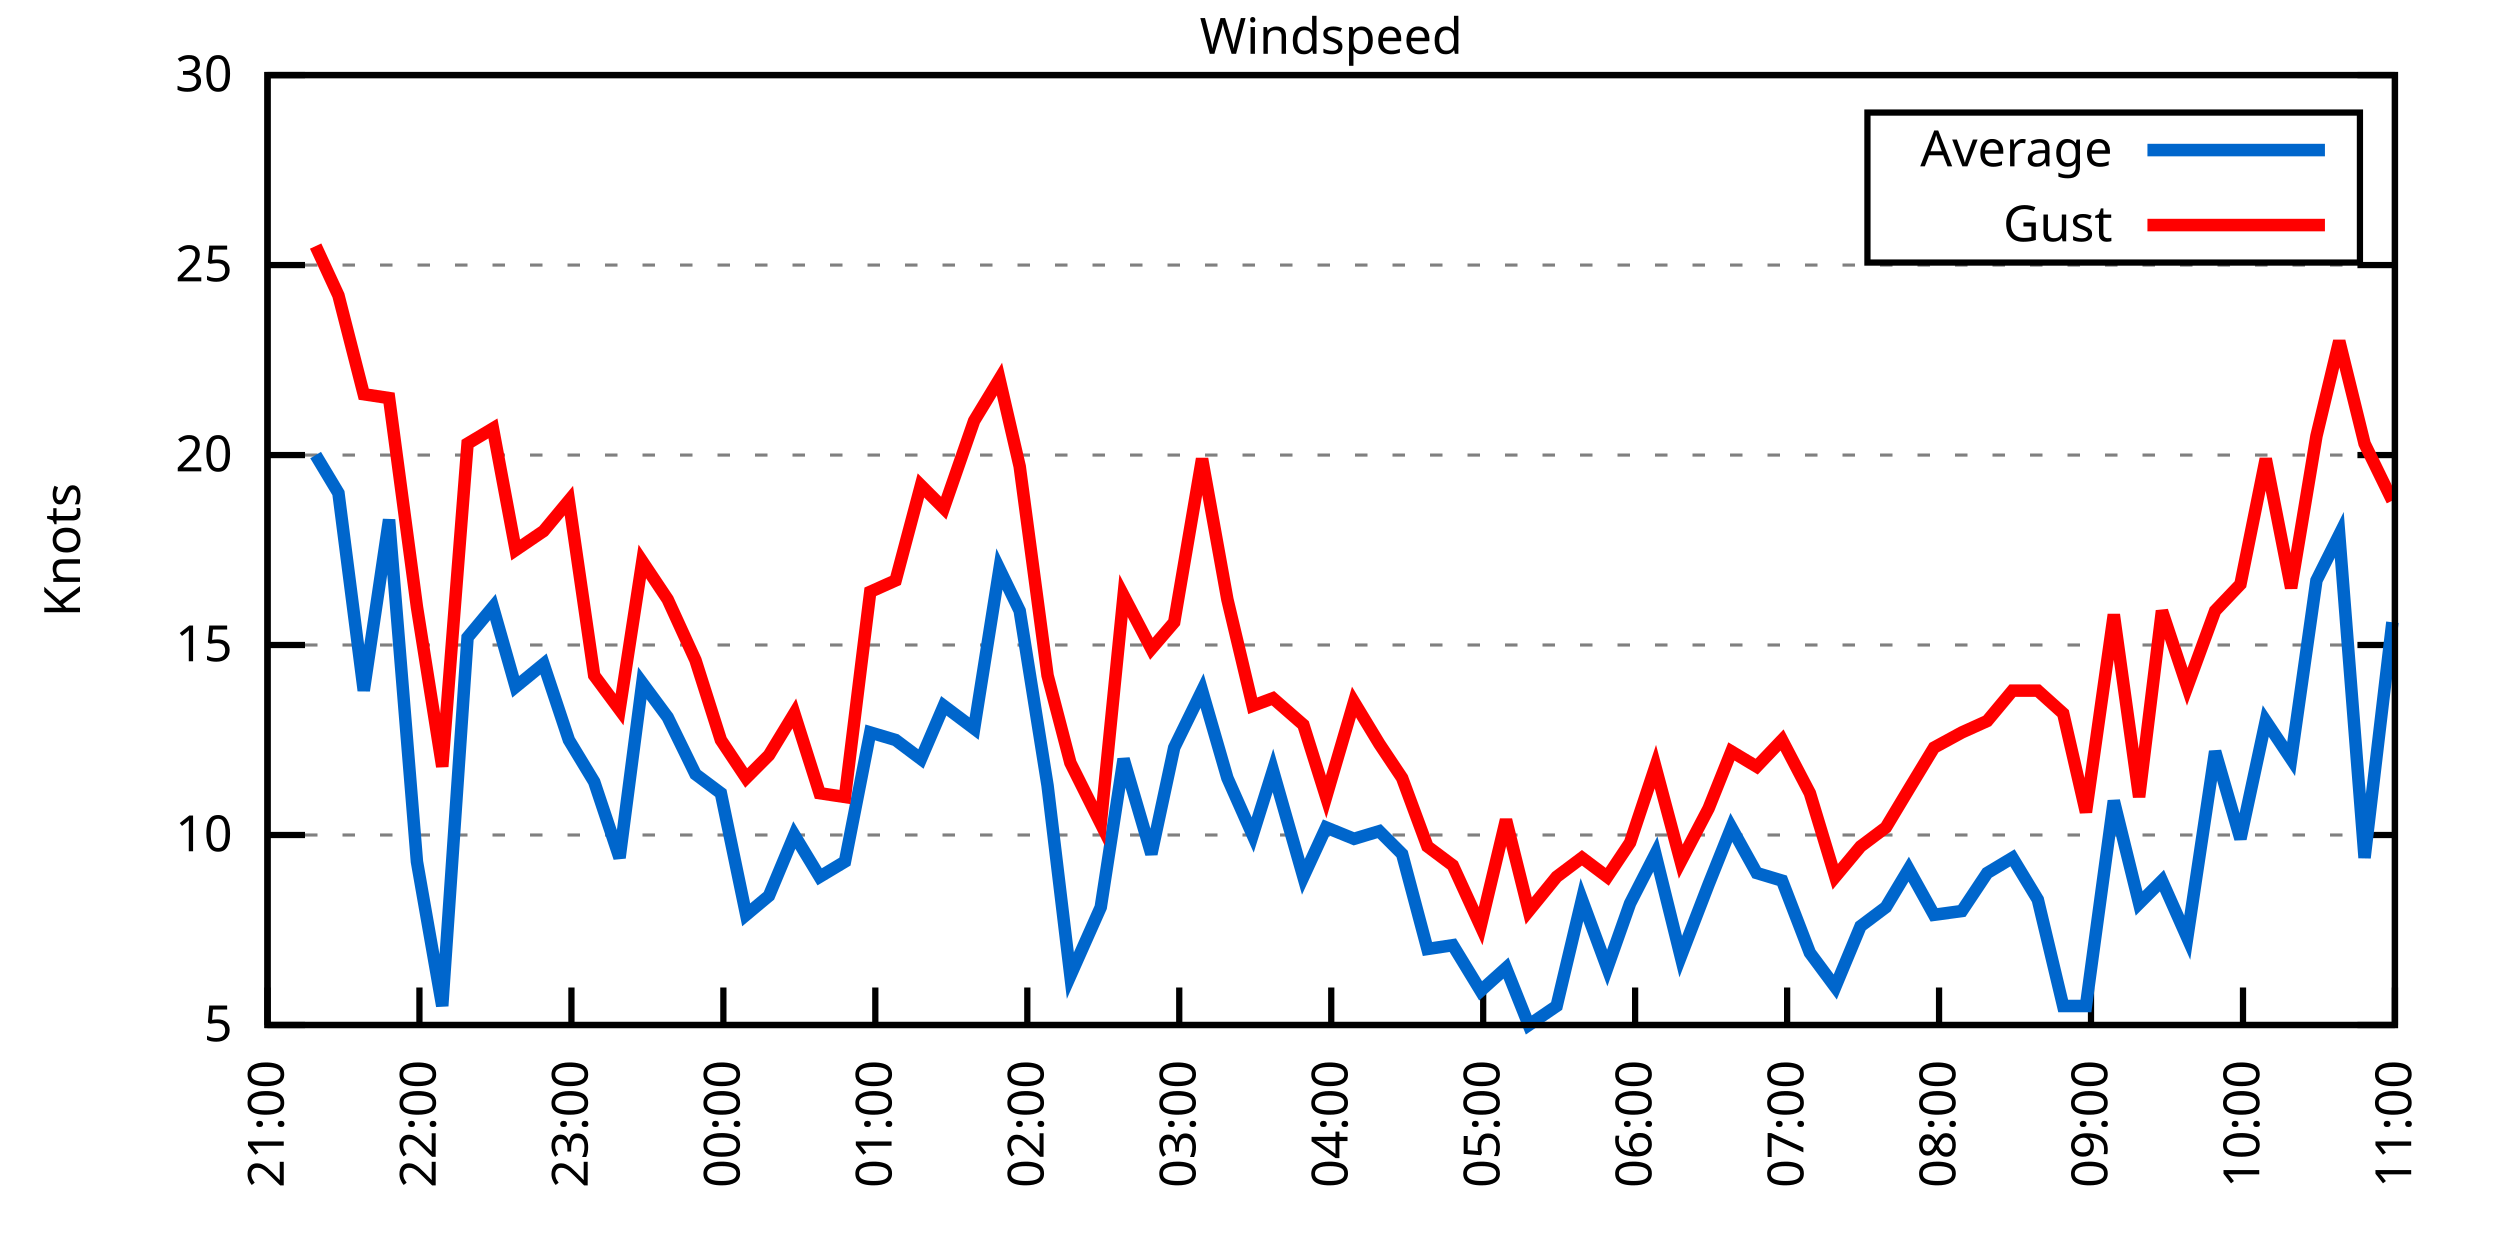
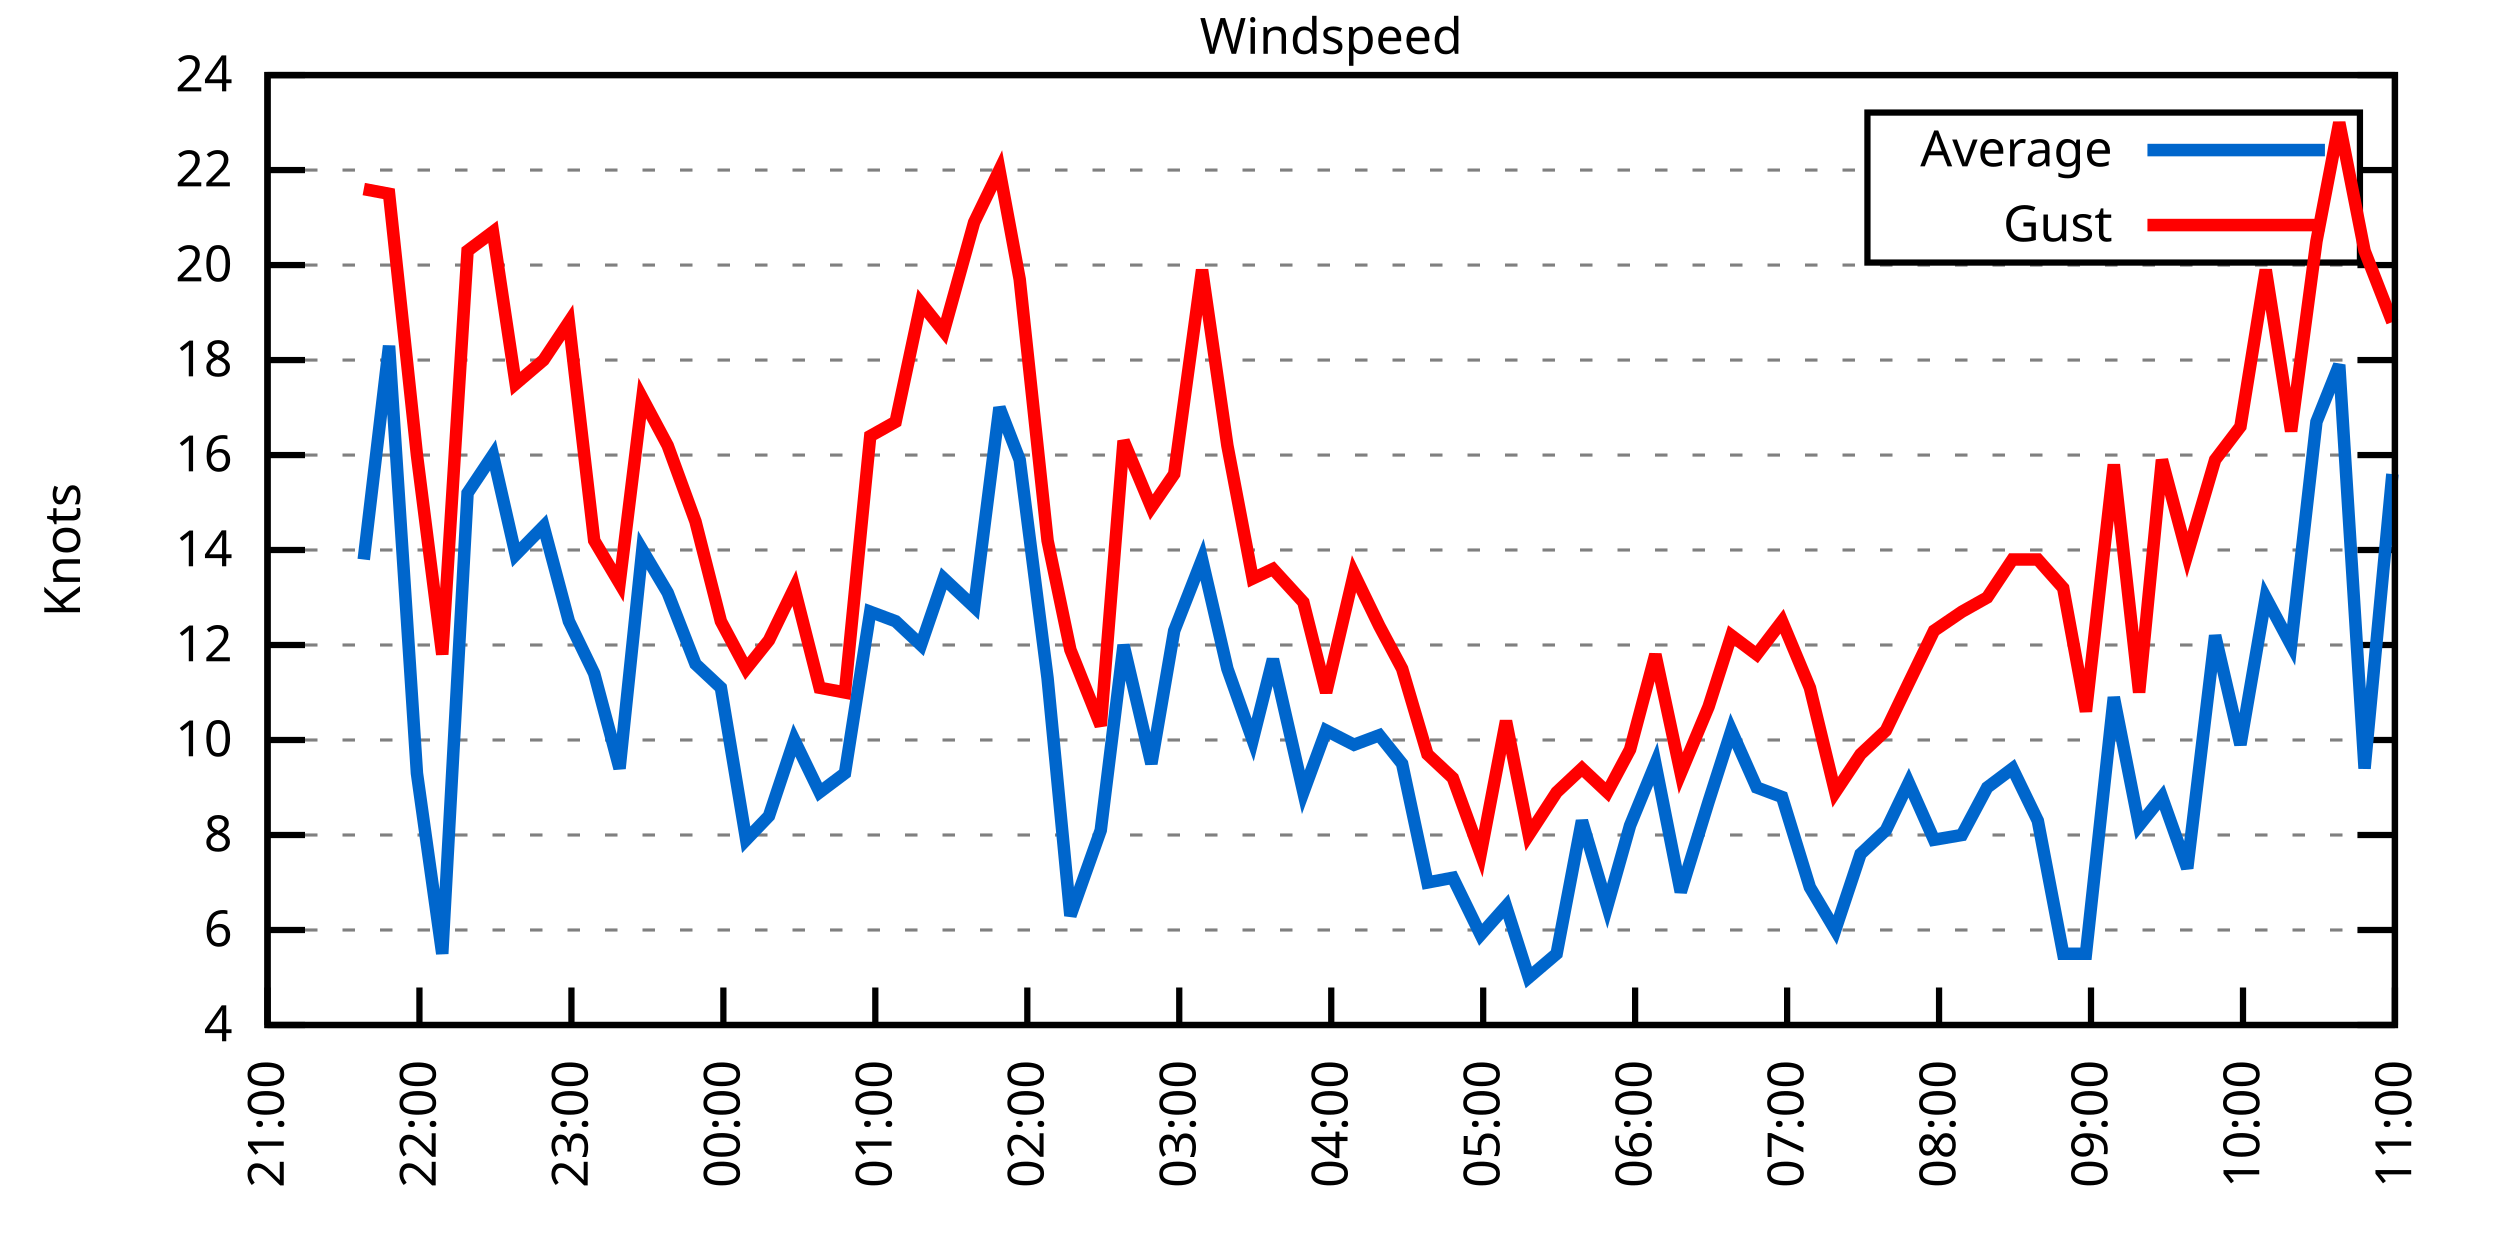
<svg xmlns="http://www.w3.org/2000/svg" xmlns:xlink="http://www.w3.org/1999/xlink" width="400" height="200" viewBox="0 0 400 200">
  <g id="gnuplot_canvas">
    <rect x="0" y="0" width="400" height="200" fill="none" />
    <defs>
      <circle id="gpDot" r="0.5" stroke-width="0.5" stroke="currentColor" />
      <path id="gpPt0" stroke-width="0.333" stroke="currentColor" d="M-1,0 h2 M0,-1 v2" />
      <path id="gpPt1" stroke-width="0.333" stroke="currentColor" d="M-1,-1 L1,1 M1,-1 L-1,1" />
      <path id="gpPt2" stroke-width="0.333" stroke="currentColor" d="M-1,0 L1,0 M0,-1 L0,1 M-1,-1 L1,1 M-1,1 L1,-1" />
      <rect id="gpPt3" stroke-width="0.333" stroke="currentColor" x="-1" y="-1" width="2" height="2" />
      <rect id="gpPt4" stroke-width="0.333" stroke="currentColor" fill="currentColor" x="-1" y="-1" width="2" height="2" />
      <circle id="gpPt5" stroke-width="0.333" stroke="currentColor" cx="0" cy="0" r="1" />
      <use xlink:href="#gpPt5" id="gpPt6" fill="currentColor" stroke="none" />
      <path id="gpPt7" stroke-width="0.333" stroke="currentColor" d="M0,-1.33 L-1.33,0.67 L1.33,0.67 z" />
      <use xlink:href="#gpPt7" id="gpPt8" fill="currentColor" stroke="none" />
      <use xlink:href="#gpPt7" id="gpPt9" stroke="currentColor" transform="rotate(180)" />
      <use xlink:href="#gpPt9" id="gpPt10" fill="currentColor" stroke="none" />
      <use xlink:href="#gpPt3" id="gpPt11" stroke="currentColor" transform="rotate(45)" />
      <use xlink:href="#gpPt11" id="gpPt12" fill="currentColor" stroke="none" />
      <path id="gpPt13" stroke-width="0.333" stroke="currentColor" d="M0,1.330 L1.265,0.411 L0.782,-1.067 L-0.782,-1.076 L-1.265,0.411 z" />
      <use xlink:href="#gpPt13" id="gpPt14" fill="currentColor" stroke="none" />
      <filter id="textbox" filterUnits="objectBoundingBox" x="0" y="0" height="1" width="1">
        <feFlood flood-color="white" flood-opacity="1" result="bgnd" />
        <feComposite in="SourceGraphic" in2="bgnd" operator="atop" />
      </filter>
      <filter id="greybox" filterUnits="objectBoundingBox" x="0" y="0" height="1" width="1">
        <feFlood flood-color="lightgrey" flood-opacity="1" result="grey" />
        <feComposite in="SourceGraphic" in2="grey" operator="atop" />
      </filter>
    </defs>
    <g fill="none" color="white" stroke="currentColor" stroke-width="1.00" stroke-linecap="butt" stroke-linejoin="miter">
</g>
    <g fill="none" color="black" stroke="currentColor" stroke-width="1.00" stroke-linecap="butt" stroke-linejoin="miter">
      <g stroke="none" shape-rendering="crispEdges">
        <polygon fill="rgb(255, 255, 255)" points="42.80,164.00 383.18,164.00 383.18,12.02 42.80,12.02 " />
      </g>
    </g>
    <g fill="none" color="black" stroke="currentColor" stroke-width="1.00" stroke-linecap="butt" stroke-linejoin="miter">
</g>
    <g fill="none" color="black" stroke="black" stroke-width="0.50" stroke-linecap="butt" stroke-linejoin="miter">
</g>
    <g fill="none" color="gray" stroke="currentColor" stroke-width="0.50" stroke-linecap="butt" stroke-linejoin="miter">
      <path stroke="gray" stroke-dasharray="2,4" class="gridline" d="M42.80,164.00 L383.19,164.00  " />
    </g>
    <g fill="none" color="gray" stroke="gray" stroke-width="1.00" stroke-linecap="butt" stroke-linejoin="miter">
</g>
    <g fill="none" color="black" stroke="currentColor" stroke-width="1.00" stroke-linecap="butt" stroke-linejoin="miter">
      <path stroke="black" d="M42.80,164.00 L48.80,164.00 M383.19,164.00 L377.19,164.00  " />
      <g transform="translate(37.20,166.60)" stroke="none" fill="black" font-family="Sans" font-size="8.00" text-anchor="end">
        <text>
-           <tspan font-family="Sans"> 5</tspan>
+           <tspan font-family="Sans"> 4</tspan>
+         </text>
+       </g>
+     </g>
+     <g fill="none" color="black" stroke="currentColor" stroke-width="1.00" stroke-linecap="butt" stroke-linejoin="miter">
+ </g>
+     <g fill="none" color="black" stroke="black" stroke-width="0.50" stroke-linecap="butt" stroke-linejoin="miter">
+ </g>
+     <g fill="none" color="gray" stroke="currentColor" stroke-width="0.50" stroke-linecap="butt" stroke-linejoin="miter">
+       <path stroke="gray" stroke-dasharray="2,4" class="gridline" d="M42.80,148.80 L383.19,148.80  " />
+     </g>
+     <g fill="none" color="gray" stroke="gray" stroke-width="1.00" stroke-linecap="butt" stroke-linejoin="miter">
+ </g>
+     <g fill="none" color="black" stroke="currentColor" stroke-width="1.00" stroke-linecap="butt" stroke-linejoin="miter">
+       <path stroke="black" d="M42.80,148.80 L48.80,148.80 M383.19,148.80 L377.19,148.80  " />
+       <g transform="translate(37.20,151.40)" stroke="none" fill="black" font-family="Sans" font-size="8.00" text-anchor="end">
+         <text>
+           <tspan font-family="Sans"> 6</tspan>
        </text>
      </g>
    </g>
    <g fill="none" color="black" stroke="currentColor" stroke-width="1.00" stroke-linecap="butt" stroke-linejoin="miter">
</g>
    <g fill="none" color="black" stroke="black" stroke-width="0.50" stroke-linecap="butt" stroke-linejoin="miter">
</g>
    <g fill="none" color="gray" stroke="currentColor" stroke-width="0.50" stroke-linecap="butt" stroke-linejoin="miter">
      <path stroke="gray" stroke-dasharray="2,4" class="gridline" d="M42.80,133.60 L383.19,133.60  " />
    </g>
    <g fill="none" color="gray" stroke="gray" stroke-width="1.00" stroke-linecap="butt" stroke-linejoin="miter">
</g>
    <g fill="none" color="black" stroke="currentColor" stroke-width="1.00" stroke-linecap="butt" stroke-linejoin="miter">
      <path stroke="black" d="M42.80,133.60 L48.80,133.60 M383.19,133.60 L377.19,133.60  " />
      <g transform="translate(37.20,136.20)" stroke="none" fill="black" font-family="Sans" font-size="8.00" text-anchor="end">
        <text>
+           <tspan font-family="Sans"> 8</tspan>
+         </text>
+       </g>
+     </g>
+     <g fill="none" color="black" stroke="currentColor" stroke-width="1.00" stroke-linecap="butt" stroke-linejoin="miter">
+ </g>
+     <g fill="none" color="black" stroke="black" stroke-width="0.50" stroke-linecap="butt" stroke-linejoin="miter">
+ </g>
+     <g fill="none" color="gray" stroke="currentColor" stroke-width="0.50" stroke-linecap="butt" stroke-linejoin="miter">
+       <path stroke="gray" stroke-dasharray="2,4" class="gridline" d="M42.80,118.40 L383.19,118.40  " />
+     </g>
+     <g fill="none" color="gray" stroke="gray" stroke-width="1.00" stroke-linecap="butt" stroke-linejoin="miter">
+ </g>
+     <g fill="none" color="black" stroke="currentColor" stroke-width="1.00" stroke-linecap="butt" stroke-linejoin="miter">
+       <path stroke="black" d="M42.80,118.40 L48.80,118.40 M383.19,118.40 L377.19,118.40  " />
+       <g transform="translate(37.20,121.00)" stroke="none" fill="black" font-family="Sans" font-size="8.00" text-anchor="end">
+         <text>
          <tspan font-family="Sans"> 10</tspan>
        </text>
      </g>
    </g>
    <g fill="none" color="black" stroke="currentColor" stroke-width="1.00" stroke-linecap="butt" stroke-linejoin="miter">
</g>
    <g fill="none" color="black" stroke="black" stroke-width="0.50" stroke-linecap="butt" stroke-linejoin="miter">
</g>
    <g fill="none" color="gray" stroke="currentColor" stroke-width="0.50" stroke-linecap="butt" stroke-linejoin="miter">
      <path stroke="gray" stroke-dasharray="2,4" class="gridline" d="M42.80,103.20 L383.19,103.20  " />
    </g>
    <g fill="none" color="gray" stroke="gray" stroke-width="1.00" stroke-linecap="butt" stroke-linejoin="miter">
</g>
    <g fill="none" color="black" stroke="currentColor" stroke-width="1.00" stroke-linecap="butt" stroke-linejoin="miter">
      <path stroke="black" d="M42.80,103.20 L48.80,103.20 M383.19,103.20 L377.19,103.20  " />
      <g transform="translate(37.20,105.80)" stroke="none" fill="black" font-family="Sans" font-size="8.00" text-anchor="end">
        <text>
-           <tspan font-family="Sans"> 15</tspan>
+           <tspan font-family="Sans"> 12</tspan>
+         </text>
+       </g>
+     </g>
+     <g fill="none" color="black" stroke="currentColor" stroke-width="1.00" stroke-linecap="butt" stroke-linejoin="miter">
+ </g>
+     <g fill="none" color="black" stroke="black" stroke-width="0.50" stroke-linecap="butt" stroke-linejoin="miter">
+ </g>
+     <g fill="none" color="gray" stroke="currentColor" stroke-width="0.50" stroke-linecap="butt" stroke-linejoin="miter">
+       <path stroke="gray" stroke-dasharray="2,4" class="gridline" d="M42.80,88.00 L383.19,88.00  " />
+     </g>
+     <g fill="none" color="gray" stroke="gray" stroke-width="1.00" stroke-linecap="butt" stroke-linejoin="miter">
+ </g>
+     <g fill="none" color="black" stroke="currentColor" stroke-width="1.00" stroke-linecap="butt" stroke-linejoin="miter">
+       <path stroke="black" d="M42.80,88.00 L48.80,88.00 M383.19,88.00 L377.19,88.00  " />
+       <g transform="translate(37.20,90.60)" stroke="none" fill="black" font-family="Sans" font-size="8.00" text-anchor="end">
+         <text>
+           <tspan font-family="Sans"> 14</tspan>
        </text>
      </g>
    </g>
    <g fill="none" color="black" stroke="currentColor" stroke-width="1.00" stroke-linecap="butt" stroke-linejoin="miter">
</g>
    <g fill="none" color="black" stroke="black" stroke-width="0.50" stroke-linecap="butt" stroke-linejoin="miter">
</g>
    <g fill="none" color="gray" stroke="currentColor" stroke-width="0.50" stroke-linecap="butt" stroke-linejoin="miter">
      <path stroke="gray" stroke-dasharray="2,4" class="gridline" d="M42.80,72.81 L383.19,72.81  " />
    </g>
    <g fill="none" color="gray" stroke="gray" stroke-width="1.00" stroke-linecap="butt" stroke-linejoin="miter">
</g>
    <g fill="none" color="black" stroke="currentColor" stroke-width="1.00" stroke-linecap="butt" stroke-linejoin="miter">
      <path stroke="black" d="M42.80,72.81 L48.80,72.81 M383.19,72.81 L377.19,72.81  " />
      <g transform="translate(37.20,75.41)" stroke="none" fill="black" font-family="Sans" font-size="8.00" text-anchor="end">
        <text>
-           <tspan font-family="Sans"> 20</tspan>
+           <tspan font-family="Sans"> 16</tspan>
+         </text>
+       </g>
+     </g>
+     <g fill="none" color="black" stroke="currentColor" stroke-width="1.00" stroke-linecap="butt" stroke-linejoin="miter">
+ </g>
+     <g fill="none" color="black" stroke="black" stroke-width="0.50" stroke-linecap="butt" stroke-linejoin="miter">
+ </g>
+     <g fill="none" color="gray" stroke="currentColor" stroke-width="0.50" stroke-linecap="butt" stroke-linejoin="miter">
+       <path stroke="gray" stroke-dasharray="2,4" class="gridline" d="M42.80,57.61 L383.19,57.61  " />
+     </g>
+     <g fill="none" color="gray" stroke="gray" stroke-width="1.00" stroke-linecap="butt" stroke-linejoin="miter">
+ </g>
+     <g fill="none" color="black" stroke="currentColor" stroke-width="1.00" stroke-linecap="butt" stroke-linejoin="miter">
+       <path stroke="black" d="M42.80,57.61 L48.80,57.61 M383.19,57.61 L377.19,57.61  " />
+       <g transform="translate(37.20,60.21)" stroke="none" fill="black" font-family="Sans" font-size="8.00" text-anchor="end">
+         <text>
+           <tspan font-family="Sans"> 18</tspan>
        </text>
      </g>
    </g>
    <g fill="none" color="black" stroke="currentColor" stroke-width="1.00" stroke-linecap="butt" stroke-linejoin="miter">
</g>
    <g fill="none" color="black" stroke="black" stroke-width="0.50" stroke-linecap="butt" stroke-linejoin="miter">
</g>
    <g fill="none" color="gray" stroke="currentColor" stroke-width="0.50" stroke-linecap="butt" stroke-linejoin="miter">
      <path stroke="gray" stroke-dasharray="2,4" class="gridline" d="M42.80,42.41 L383.19,42.41  " />
    </g>
    <g fill="none" color="gray" stroke="gray" stroke-width="1.00" stroke-linecap="butt" stroke-linejoin="miter">
</g>
    <g fill="none" color="black" stroke="currentColor" stroke-width="1.00" stroke-linecap="butt" stroke-linejoin="miter">
      <path stroke="black" d="M42.80,42.41 L48.80,42.41 M383.19,42.41 L377.19,42.41  " />
      <g transform="translate(37.20,45.01)" stroke="none" fill="black" font-family="Sans" font-size="8.00" text-anchor="end">
        <text>
-           <tspan font-family="Sans"> 25</tspan>
+           <tspan font-family="Sans"> 20</tspan>
+         </text>
+       </g>
+     </g>
+     <g fill="none" color="black" stroke="currentColor" stroke-width="1.00" stroke-linecap="butt" stroke-linejoin="miter">
+ </g>
+     <g fill="none" color="black" stroke="black" stroke-width="0.50" stroke-linecap="butt" stroke-linejoin="miter">
+ </g>
+     <g fill="none" color="gray" stroke="currentColor" stroke-width="0.50" stroke-linecap="butt" stroke-linejoin="miter">
+       <path stroke="gray" stroke-dasharray="2,4" class="gridline" d="M42.80,27.21 L298.79,27.21 M377.59,27.21 L383.19,27.21  " />
+     </g>
+     <g fill="none" color="gray" stroke="gray" stroke-width="1.00" stroke-linecap="butt" stroke-linejoin="miter">
+ </g>
+     <g fill="none" color="black" stroke="currentColor" stroke-width="1.00" stroke-linecap="butt" stroke-linejoin="miter">
+       <path stroke="black" d="M42.80,27.21 L48.80,27.21 M383.19,27.21 L377.19,27.21  " />
+       <g transform="translate(37.20,29.81)" stroke="none" fill="black" font-family="Sans" font-size="8.00" text-anchor="end">
+         <text>
+           <tspan font-family="Sans"> 22</tspan>
        </text>
      </g>
    </g>
    <g fill="none" color="black" stroke="currentColor" stroke-width="1.00" stroke-linecap="butt" stroke-linejoin="miter">
</g>
    <g fill="none" color="black" stroke="black" stroke-width="0.50" stroke-linecap="butt" stroke-linejoin="miter">
</g>
    <g fill="none" color="gray" stroke="currentColor" stroke-width="0.50" stroke-linecap="butt" stroke-linejoin="miter">
      <path stroke="gray" stroke-dasharray="2,4" class="gridline" d="M42.80,12.01 L383.19,12.01  " />
    </g>
    <g fill="none" color="gray" stroke="gray" stroke-width="1.00" stroke-linecap="butt" stroke-linejoin="miter">
</g>
    <g fill="none" color="black" stroke="currentColor" stroke-width="1.00" stroke-linecap="butt" stroke-linejoin="miter">
      <path stroke="black" d="M42.80,12.01 L48.80,12.01 M383.19,12.01 L377.19,12.01  " />
      <g transform="translate(37.20,14.61)" stroke="none" fill="black" font-family="Sans" font-size="8.00" text-anchor="end">
        <text>
-           <tspan font-family="Sans"> 30</tspan>
+           <tspan font-family="Sans"> 24</tspan>
        </text>
      </g>
    </g>
    <g fill="none" color="black" stroke="currentColor" stroke-width="1.00" stroke-linecap="butt" stroke-linejoin="miter">
      <path stroke="black" d="M42.80,164.00 L42.80,158.00  " />
      <g transform="translate(45.40,169.60) rotate(270.00)" stroke="none" fill="black" font-family="Sans" font-size="8.00" text-anchor="end">
        <text>
          <tspan font-family="Sans">21:00</tspan>
        </text>
      </g>
    </g>
    <g fill="none" color="black" stroke="currentColor" stroke-width="1.00" stroke-linecap="butt" stroke-linejoin="miter">
      <path stroke="black" d="M67.11,164.00 L67.11,158.00  " />
      <g transform="translate(69.71,169.60) rotate(270.00)" stroke="none" fill="black" font-family="Sans" font-size="8.00" text-anchor="end">
        <text>
          <tspan font-family="Sans">22:00</tspan>
        </text>
      </g>
    </g>
    <g fill="none" color="black" stroke="currentColor" stroke-width="1.00" stroke-linecap="butt" stroke-linejoin="miter">
      <path stroke="black" d="M91.43,164.00 L91.43,158.00  " />
      <g transform="translate(94.03,169.60) rotate(270.00)" stroke="none" fill="black" font-family="Sans" font-size="8.00" text-anchor="end">
        <text>
          <tspan font-family="Sans">23:00</tspan>
        </text>
      </g>
    </g>
    <g fill="none" color="black" stroke="currentColor" stroke-width="1.00" stroke-linecap="butt" stroke-linejoin="miter">
      <path stroke="black" d="M115.74,164.00 L115.74,158.00  " />
      <g transform="translate(118.34,169.60) rotate(270.00)" stroke="none" fill="black" font-family="Sans" font-size="8.00" text-anchor="end">
        <text>
          <tspan font-family="Sans">00:00</tspan>
        </text>
      </g>
    </g>
    <g fill="none" color="black" stroke="currentColor" stroke-width="1.00" stroke-linecap="butt" stroke-linejoin="miter">
      <path stroke="black" d="M140.05,164.00 L140.05,158.00  " />
      <g transform="translate(142.65,169.60) rotate(270.00)" stroke="none" fill="black" font-family="Sans" font-size="8.00" text-anchor="end">
        <text>
          <tspan font-family="Sans">01:00</tspan>
        </text>
      </g>
    </g>
    <g fill="none" color="black" stroke="currentColor" stroke-width="1.00" stroke-linecap="butt" stroke-linejoin="miter">
      <path stroke="black" d="M164.37,164.00 L164.37,158.00  " />
      <g transform="translate(166.97,169.60) rotate(270.00)" stroke="none" fill="black" font-family="Sans" font-size="8.00" text-anchor="end">
        <text>
          <tspan font-family="Sans">02:00</tspan>
        </text>
      </g>
    </g>
    <g fill="none" color="black" stroke="currentColor" stroke-width="1.00" stroke-linecap="butt" stroke-linejoin="miter">
      <path stroke="black" d="M188.68,164.00 L188.68,158.00  " />
      <g transform="translate(191.28,169.60) rotate(270.00)" stroke="none" fill="black" font-family="Sans" font-size="8.00" text-anchor="end">
        <text>
          <tspan font-family="Sans">03:00</tspan>
        </text>
      </g>
    </g>
    <g fill="none" color="black" stroke="currentColor" stroke-width="1.00" stroke-linecap="butt" stroke-linejoin="miter">
      <path stroke="black" d="M213.00,164.00 L213.00,158.00  " />
      <g transform="translate(215.60,169.60) rotate(270.00)" stroke="none" fill="black" font-family="Sans" font-size="8.00" text-anchor="end">
        <text>
          <tspan font-family="Sans">04:00</tspan>
        </text>
      </g>
    </g>
    <g fill="none" color="black" stroke="currentColor" stroke-width="1.00" stroke-linecap="butt" stroke-linejoin="miter">
      <path stroke="black" d="M237.31,164.00 L237.31,158.00  " />
      <g transform="translate(239.91,169.60) rotate(270.00)" stroke="none" fill="black" font-family="Sans" font-size="8.00" text-anchor="end">
        <text>
          <tspan font-family="Sans">05:00</tspan>
        </text>
      </g>
    </g>
    <g fill="none" color="black" stroke="currentColor" stroke-width="1.00" stroke-linecap="butt" stroke-linejoin="miter">
      <path stroke="black" d="M261.62,164.00 L261.62,158.00  " />
      <g transform="translate(264.22,169.60) rotate(270.00)" stroke="none" fill="black" font-family="Sans" font-size="8.00" text-anchor="end">
        <text>
          <tspan font-family="Sans">06:00</tspan>
        </text>
      </g>
    </g>
    <g fill="none" color="black" stroke="currentColor" stroke-width="1.00" stroke-linecap="butt" stroke-linejoin="miter">
      <path stroke="black" d="M285.94,164.00 L285.94,158.00  " />
      <g transform="translate(288.54,169.60) rotate(270.00)" stroke="none" fill="black" font-family="Sans" font-size="8.00" text-anchor="end">
        <text>
          <tspan font-family="Sans">07:00</tspan>
        </text>
      </g>
    </g>
    <g fill="none" color="black" stroke="currentColor" stroke-width="1.00" stroke-linecap="butt" stroke-linejoin="miter">
      <path stroke="black" d="M310.25,164.00 L310.25,158.00  " />
      <g transform="translate(312.85,169.60) rotate(270.00)" stroke="none" fill="black" font-family="Sans" font-size="8.00" text-anchor="end">
        <text>
          <tspan font-family="Sans">08:00</tspan>
        </text>
      </g>
    </g>
    <g fill="none" color="black" stroke="currentColor" stroke-width="1.00" stroke-linecap="butt" stroke-linejoin="miter">
      <path stroke="black" d="M334.56,164.00 L334.56,158.00  " />
      <g transform="translate(337.16,169.60) rotate(270.00)" stroke="none" fill="black" font-family="Sans" font-size="8.00" text-anchor="end">
        <text>
          <tspan font-family="Sans">09:00</tspan>
        </text>
      </g>
    </g>
    <g fill="none" color="black" stroke="currentColor" stroke-width="1.00" stroke-linecap="butt" stroke-linejoin="miter">
      <path stroke="black" d="M358.88,164.00 L358.88,158.00  " />
      <g transform="translate(361.48,169.60) rotate(270.00)" stroke="none" fill="black" font-family="Sans" font-size="8.00" text-anchor="end">
        <text>
          <tspan font-family="Sans">10:00</tspan>
        </text>
      </g>
    </g>
    <g fill="none" color="black" stroke="currentColor" stroke-width="1.00" stroke-linecap="butt" stroke-linejoin="miter">
      <path stroke="black" d="M383.19,164.00 L383.19,158.00  " />
      <g transform="translate(385.79,169.60) rotate(270.00)" stroke="none" fill="black" font-family="Sans" font-size="8.00" text-anchor="end">
        <text>
          <tspan font-family="Sans">11:00</tspan>
        </text>
      </g>
    </g>
    <g fill="none" color="black" stroke="currentColor" stroke-width="1.00" stroke-linecap="butt" stroke-linejoin="miter">
</g>
    <g fill="none" color="black" stroke="currentColor" stroke-width="1.00" stroke-linecap="butt" stroke-linejoin="miter">
      <path stroke="black" d="M42.80,12.01 L42.80,164.00 L383.19,164.00 L383.19,12.01 L42.80,12.01 Z  " />
    </g>
    <g fill="none" color="black" stroke="currentColor" stroke-width="1.00" stroke-linecap="butt" stroke-linejoin="miter">
</g>
    <g fill="none" color="black" stroke="currentColor" stroke-width="1.00" stroke-linecap="butt" stroke-linejoin="miter">
      <path stroke="black" d="M298.79,42.01 L298.79,18.01 L377.59,18.01 L377.59,42.01 L298.79,42.01 Z  " />
    </g>
    <g id="Windspeed_plot_1">
      <g fill="none" color="white" stroke="black" stroke-width="2.00" stroke-linecap="butt" stroke-linejoin="miter">
</g>
      <g fill="none" color="black" stroke="currentColor" stroke-width="2.00" stroke-linecap="butt" stroke-linejoin="miter">
        <g transform="translate(337.99,26.61)" stroke="none" fill="black" font-family="Sans" font-size="8.00" text-anchor="end">
          <text>
            <tspan font-family="Sans">Average</tspan>
          </text>
        </g>
      </g>
      <g fill="none" color="black" stroke="currentColor" stroke-width="2.00" stroke-linecap="butt" stroke-linejoin="miter">
-         <path stroke="rgb(  0, 102, 204)" d="M343.59,24.01 L371.99,24.01 M50.50,72.81 L54.15,78.89 L58.20,110.50 L62.25,83.14 L66.71,137.86 L70.76,160.96   L74.81,101.99 L78.87,97.12 L82.51,109.89 L86.97,106.24 L91.02,118.40 L95.07,125.09 L99.13,137.25 L102.77,109.28   L106.83,114.76 L111.28,123.87 L115.34,126.91 L119.39,146.37 L123.03,143.33 L127.09,133.60 L131.14,140.29 L135.19,137.86   L139.24,117.19 L143.30,118.40 L147.35,121.44 L151.00,112.93 L155.86,116.58 L159.91,91.04 L163.15,97.73 L167.61,125.70   L171.26,156.10 L176.12,145.15 L179.77,121.44 L184.22,136.64 L187.87,119.62 L192.33,110.50 L196.38,124.48 L200.43,133.60   L203.67,123.27 L208.54,140.29 L212.18,132.39 L216.64,134.21 L220.69,132.99 L224.34,136.64 L228.39,151.84 L232.45,151.23   L236.90,158.53 L240.96,154.88 L244.60,164.00 L249.06,160.96 L253.11,143.94 L257.16,154.88 L260.81,144.55 L264.86,136.64   L268.92,153.06 L273.37,141.51 L277.02,132.39 L281.07,139.68 L285.13,140.90 L289.58,152.45 L293.64,157.92 L297.69,148.19   L301.74,145.15 L305.39,139.07 L309.44,146.37 L313.90,145.76 L317.95,139.68 L322.00,137.25 L326.05,143.94 L330.11,160.96   L333.75,160.96 L338.21,128.13 L342.26,144.55 L345.91,140.90 L349.96,150.02 L354.42,120.23 L358.47,134.21 L362.52,115.36   L366.58,121.44 L370.63,92.87 L374.28,85.57 L378.33,137.25 L382.78,99.56  " />
+         <path stroke="rgb(  0, 102, 204)" d="M343.59,24.01 L371.99,24.01 M58.20,89.52 L62.25,55.33 L66.71,123.72 L70.76,152.60 L74.81,78.89 L78.87,72.81   L82.51,88.76 L86.97,84.21 L91.02,99.40 L95.07,107.76 L99.13,122.96 L102.77,88.00 L106.83,94.84 L111.28,106.24   L115.34,110.04 L119.39,134.36 L123.03,130.56 L127.09,118.40 L131.14,126.76 L135.19,123.72 L139.24,97.88 L143.30,99.40   L147.35,103.20 L151.00,92.56 L155.86,97.12 L159.91,65.21 L163.15,73.57 L167.61,108.52 L171.26,146.52 L176.12,132.84   L179.77,103.20 L184.22,122.20 L187.87,100.92 L192.33,89.52 L196.38,107.00 L200.43,118.40 L203.67,105.48 L208.54,126.76   L212.18,116.88 L216.64,119.16 L220.69,117.64 L224.34,122.20 L228.39,141.20 L232.45,140.44 L236.90,149.56 L240.96,145.00   L244.60,156.40 L249.06,152.60 L253.11,131.32 L257.16,145.00 L260.81,132.08 L264.86,122.20 L268.92,142.72 L273.37,128.28   L277.02,116.88 L281.07,126.00 L285.13,127.52 L289.58,141.96 L293.64,148.80 L297.69,136.64 L301.74,132.84 L305.39,125.24   L309.44,134.36 L313.90,133.60 L317.95,126.00 L322.00,122.96 L326.05,131.32 L330.11,152.60 L333.75,152.60 L338.21,111.56   L342.26,132.08 L345.91,127.52 L349.96,138.92 L354.42,101.68 L358.47,119.16 L362.52,95.60 L366.58,103.20 L370.63,67.49   L374.28,58.37 L378.33,122.96 L382.78,75.85  " />
      </g>
    </g>
    <g id="Windspeed_plot_2">
      <g fill="none" color="black" stroke="currentColor" stroke-width="2.00" stroke-linecap="butt" stroke-linejoin="miter">
        <g transform="translate(337.99,38.61)" stroke="none" fill="black" font-family="Sans" font-size="8.00" text-anchor="end">
          <text>
            <tspan font-family="Sans">Gust</tspan>
          </text>
        </g>
      </g>
      <g fill="none" color="black" stroke="currentColor" stroke-width="2.00" stroke-linecap="butt" stroke-linejoin="miter">
-         <path stroke="rgb(255,   0,   0)" d="M343.59,36.01 L371.99,36.01 M50.50,39.37 L54.15,47.27 L58.20,63.08 L62.25,63.69 L66.71,97.12 L70.76,122.66   L74.81,70.98 L78.87,68.55 L82.51,88.00 L86.97,84.97 L91.02,80.10 L95.07,108.07 L99.13,113.54 L102.77,89.83   L106.83,95.91 L111.28,105.64 L115.34,118.40 L119.39,124.48 L123.03,120.83 L127.09,114.15 L131.14,126.91 L135.19,127.52   L139.24,94.69 L143.30,92.87 L147.35,77.67 L151.00,81.32 L155.86,67.33 L159.91,60.65 L163.15,74.63 L167.61,108.07   L171.26,122.05 L176.12,131.78 L179.77,95.30 L184.22,103.81 L187.87,99.56 L192.33,73.41 L196.38,95.91 L200.43,112.93   L203.67,111.72 L208.54,115.97 L212.18,127.52 L216.64,112.32 L220.69,119.01 L224.34,124.48 L228.39,135.43 L232.45,138.47   L236.90,148.19 L240.96,131.17 L244.60,145.76 L249.06,140.29 L253.11,137.25 L257.16,140.29 L260.81,134.82 L264.86,122.66   L268.92,137.86 L273.37,129.35 L277.02,120.23 L281.07,122.66 L285.13,118.40 L289.58,126.91 L293.64,140.29 L297.69,135.43   L301.74,132.39 L305.39,126.31 L309.44,119.62 L313.90,117.19 L317.95,115.36 L322.00,110.50 L326.05,110.50 L330.11,114.15   L333.75,129.95 L338.21,98.34 L342.26,127.52 L345.91,97.73 L349.96,109.89 L354.42,97.73 L358.47,93.48 L362.52,73.41   L366.58,94.08 L370.63,69.77 L374.28,54.57 L378.33,70.98 L382.78,80.10  " />
+         <path stroke="rgb(255,   0,   0)" d="M343.59,36.01 L371.99,36.01 M58.20,30.25 L62.25,31.01 L66.71,72.81 L70.76,104.72 L74.81,40.13 L78.87,37.09   L82.51,61.41 L86.97,57.61 L91.02,51.53 L95.07,86.49 L99.13,93.32 L102.77,63.69 L106.83,71.29 L111.28,83.45   L115.34,99.40 L119.39,107.00 L123.03,102.44 L127.09,94.08 L131.14,110.04 L135.19,110.80 L139.24,69.77 L143.30,67.49   L147.35,48.49 L151.00,53.05 L155.86,35.57 L159.91,27.21 L163.15,44.69 L167.61,86.49 L171.26,103.96 L176.12,116.12   L179.77,70.53 L184.22,81.17 L187.87,75.85 L192.33,43.17 L196.38,71.29 L200.43,92.56 L203.67,91.04 L208.54,96.36   L212.18,110.80 L216.64,91.80 L220.69,100.16 L224.34,107.00 L228.39,120.68 L232.45,124.48 L236.90,136.64 L240.96,115.36   L244.60,133.60 L249.06,126.76 L253.11,122.96 L257.16,126.76 L260.81,119.92 L264.86,104.72 L268.92,123.72 L273.37,113.08   L277.02,101.68 L281.07,104.72 L285.13,99.40 L289.58,110.04 L293.64,126.76 L297.69,120.68 L301.74,116.88 L305.39,109.28   L309.44,100.92 L313.90,97.88 L317.95,95.60 L322.00,89.52 L326.05,89.52 L330.11,94.08 L333.75,113.84 L338.21,74.33   L342.26,110.80 L345.91,73.57 L349.96,88.76 L354.42,73.57 L358.47,68.25 L362.52,43.17 L366.58,69.01 L370.63,38.61   L374.28,19.61 L378.33,40.13 L382.78,51.53  " />
      </g>
    </g>
    <g fill="none" color="black" stroke="currentColor" stroke-width="2.00" stroke-linecap="butt" stroke-linejoin="miter">
</g>
    <g fill="none" color="black" stroke="black" stroke-width="1.00" stroke-linecap="butt" stroke-linejoin="miter">
</g>
    <g fill="none" color="black" stroke="currentColor" stroke-width="1.00" stroke-linecap="butt" stroke-linejoin="miter">
      <path stroke="black" d="M42.80,12.01 L42.80,164.00 L383.19,164.00 L383.19,12.01 L42.80,12.01 Z  " />
      <g transform="translate(12.80,88.01) rotate(270.00)" stroke="none" fill="black" font-family="Sans" font-size="8.00" text-anchor="middle">
        <text>
          <tspan font-family="Sans">Knots</tspan>
        </text>
      </g>
    </g>
    <g fill="none" color="black" stroke="currentColor" stroke-width="1.00" stroke-linecap="butt" stroke-linejoin="miter">
</g>
    <g fill="none" color="black" stroke="currentColor" stroke-width="1.00" stroke-linecap="butt" stroke-linejoin="miter">
      <g transform="translate(212.99,8.61)" stroke="none" fill="black" font-family="Sans" font-size="8.00" text-anchor="middle">
        <text>
          <tspan font-family="Sans">Windspeed</tspan>
        </text>
      </g>
    </g>
    <g fill="none" color="black" stroke="currentColor" stroke-width="1.00" stroke-linecap="butt" stroke-linejoin="miter">
</g>
  </g>
</svg>
